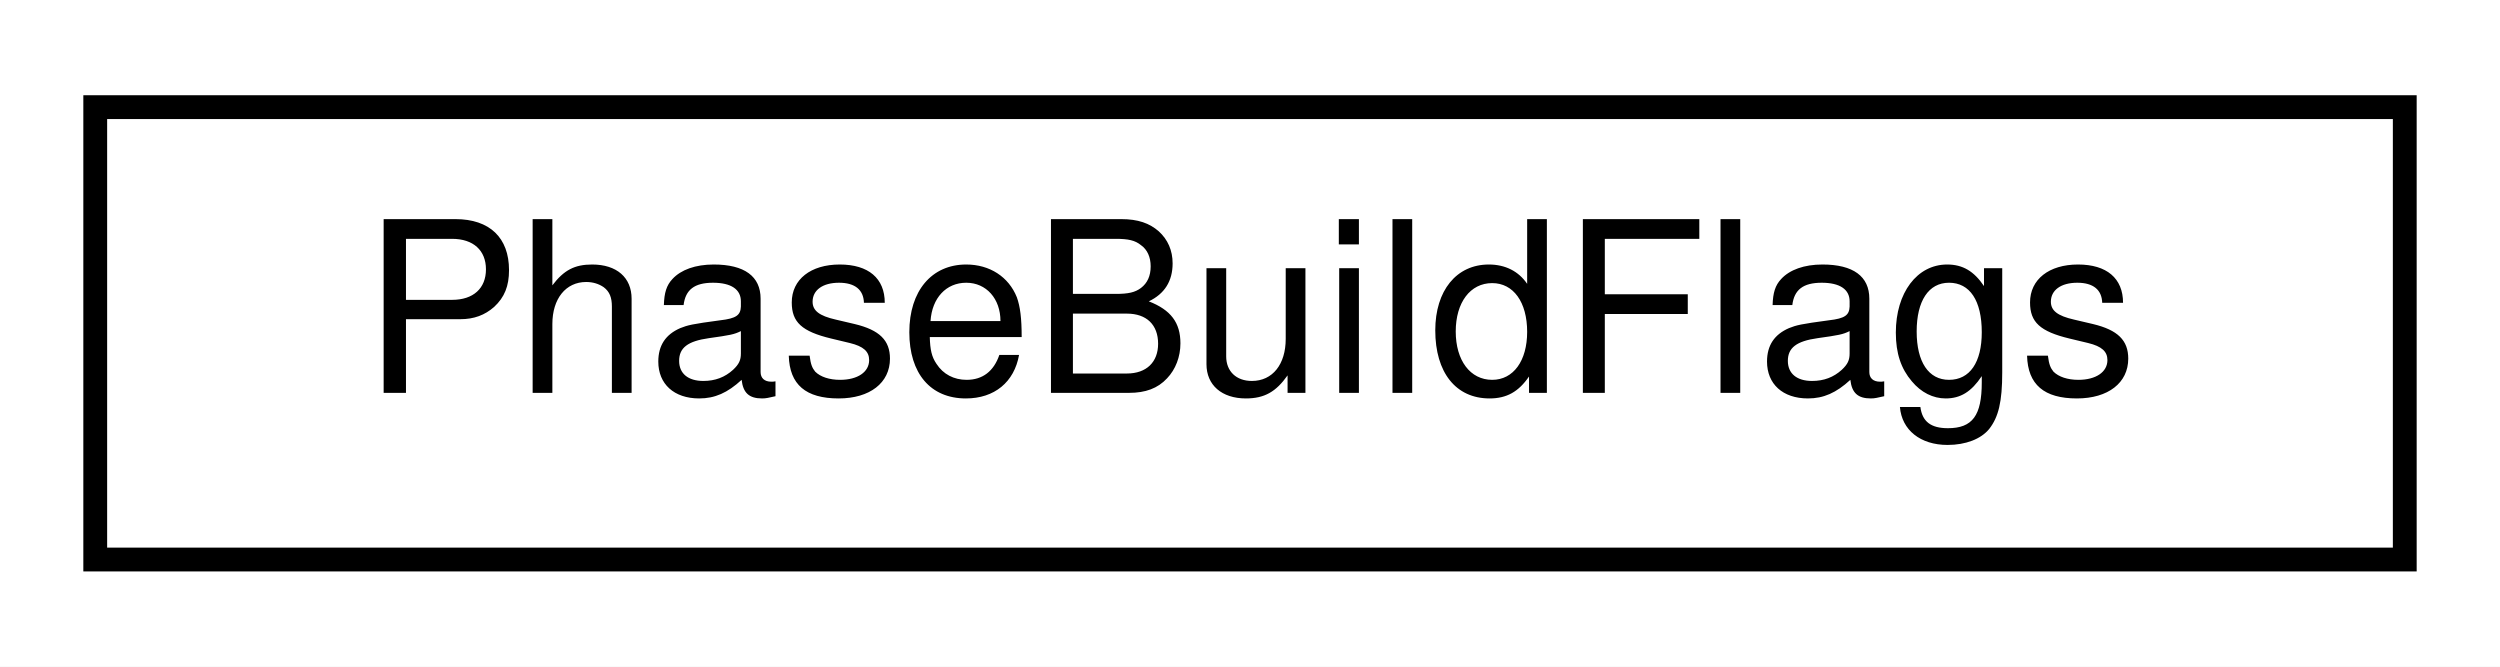
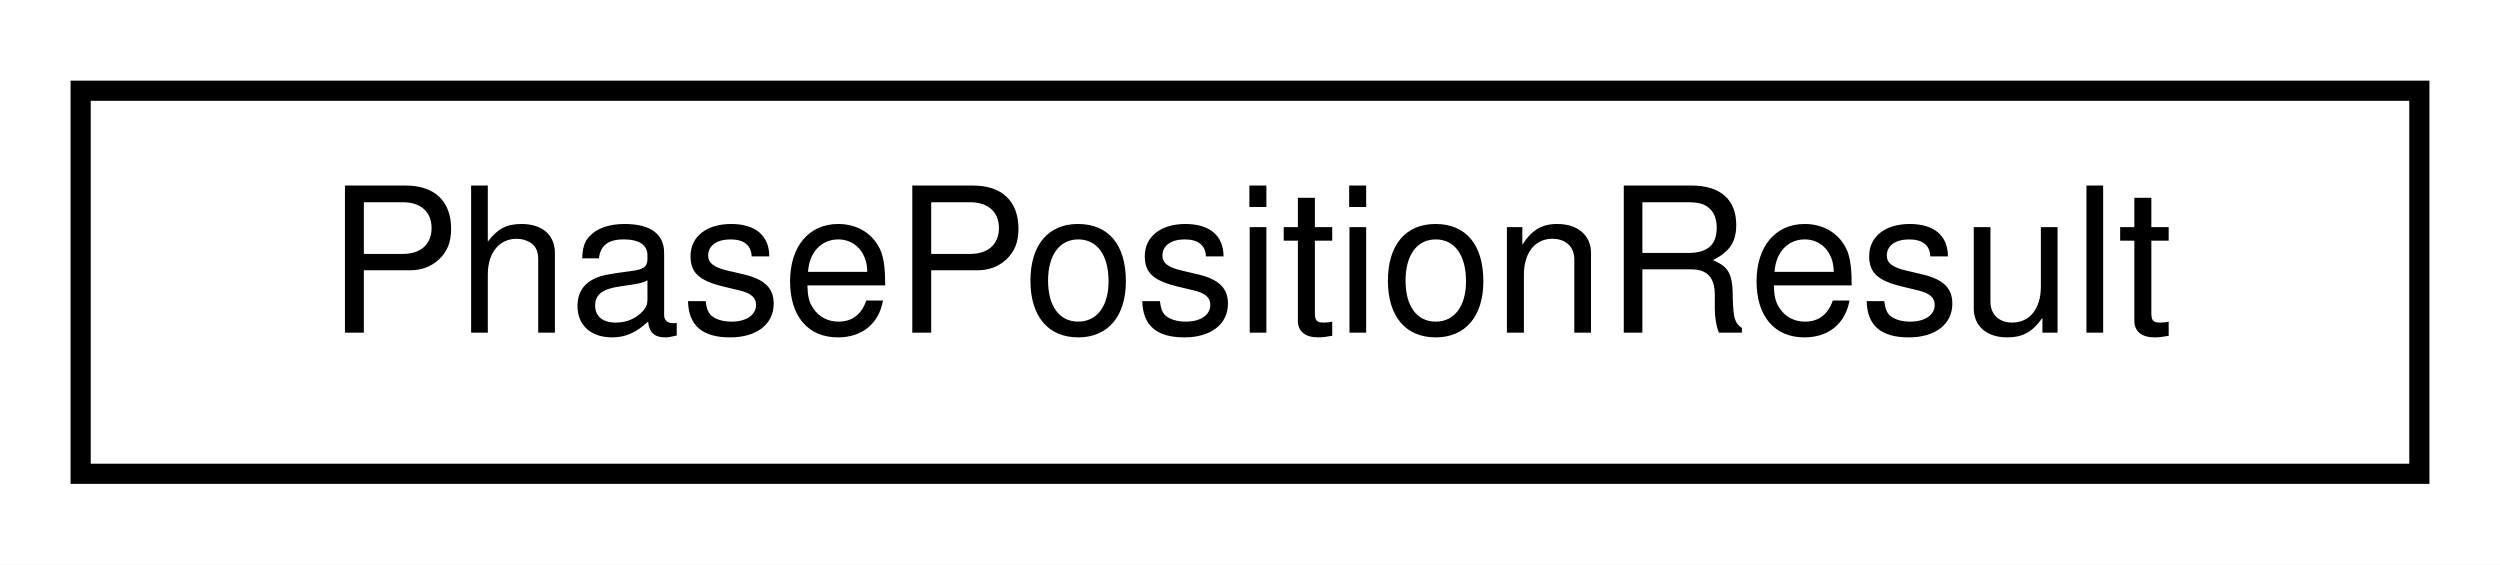
- <svg xmlns="http://www.w3.org/2000/svg" xmlns:xlink="http://www.w3.org/1999/xlink" width="105pt" height="28pt" viewBox="0.00 0.00 105.00 28.00">
+ <svg xmlns="http://www.w3.org/2000/svg" xmlns:xlink="http://www.w3.org/1999/xlink" width="124pt" height="28pt" viewBox="0.00 0.00 124.00 28.00">
  <g id="graph0" class="graph" transform="scale(1 1) rotate(0) translate(4 24)">
-     <polygon fill="white" stroke="transparent" points="-4,4 -4,-24 101,-24 101,4 -4,4" />
+     <polygon fill="white" stroke="transparent" points="-4,4 -4,-24 120,-24 120,4 -4,4" />
    <g id="node1" class="node">
      <g id="a_node1">
-         <a xlink:href="structmaliput_1_1api_1_1test_1_1_phase_build_flags.html" target="_top" xlink:title="Holds Phase build configurations.">
-           <polygon fill="white" stroke="black" points="0,-0.5 0,-19.5 97,-19.5 97,-0.5 0,-0.5" />
-           <text text-anchor="middle" x="48.5" y="-7.5" font-family="Helvetica,sans-Serif" font-size="10.00">PhaseBuildFlags</text>
+         <a xlink:href="structmaliput_1_1routing_1_1_phase_position_result.html" target="_top" xlink:title="The result of a position query on a Phase.">
+           <polygon fill="white" stroke="black" points="0,-0.5 0,-19.5 116,-19.5 116,-0.5 0,-0.5" />
+           <text text-anchor="middle" x="58" y="-7.5" font-family="Helvetica,sans-Serif" font-size="10.00">PhasePositionResult</text>
        </a>
      </g>
    </g>
  </g>
</svg>
